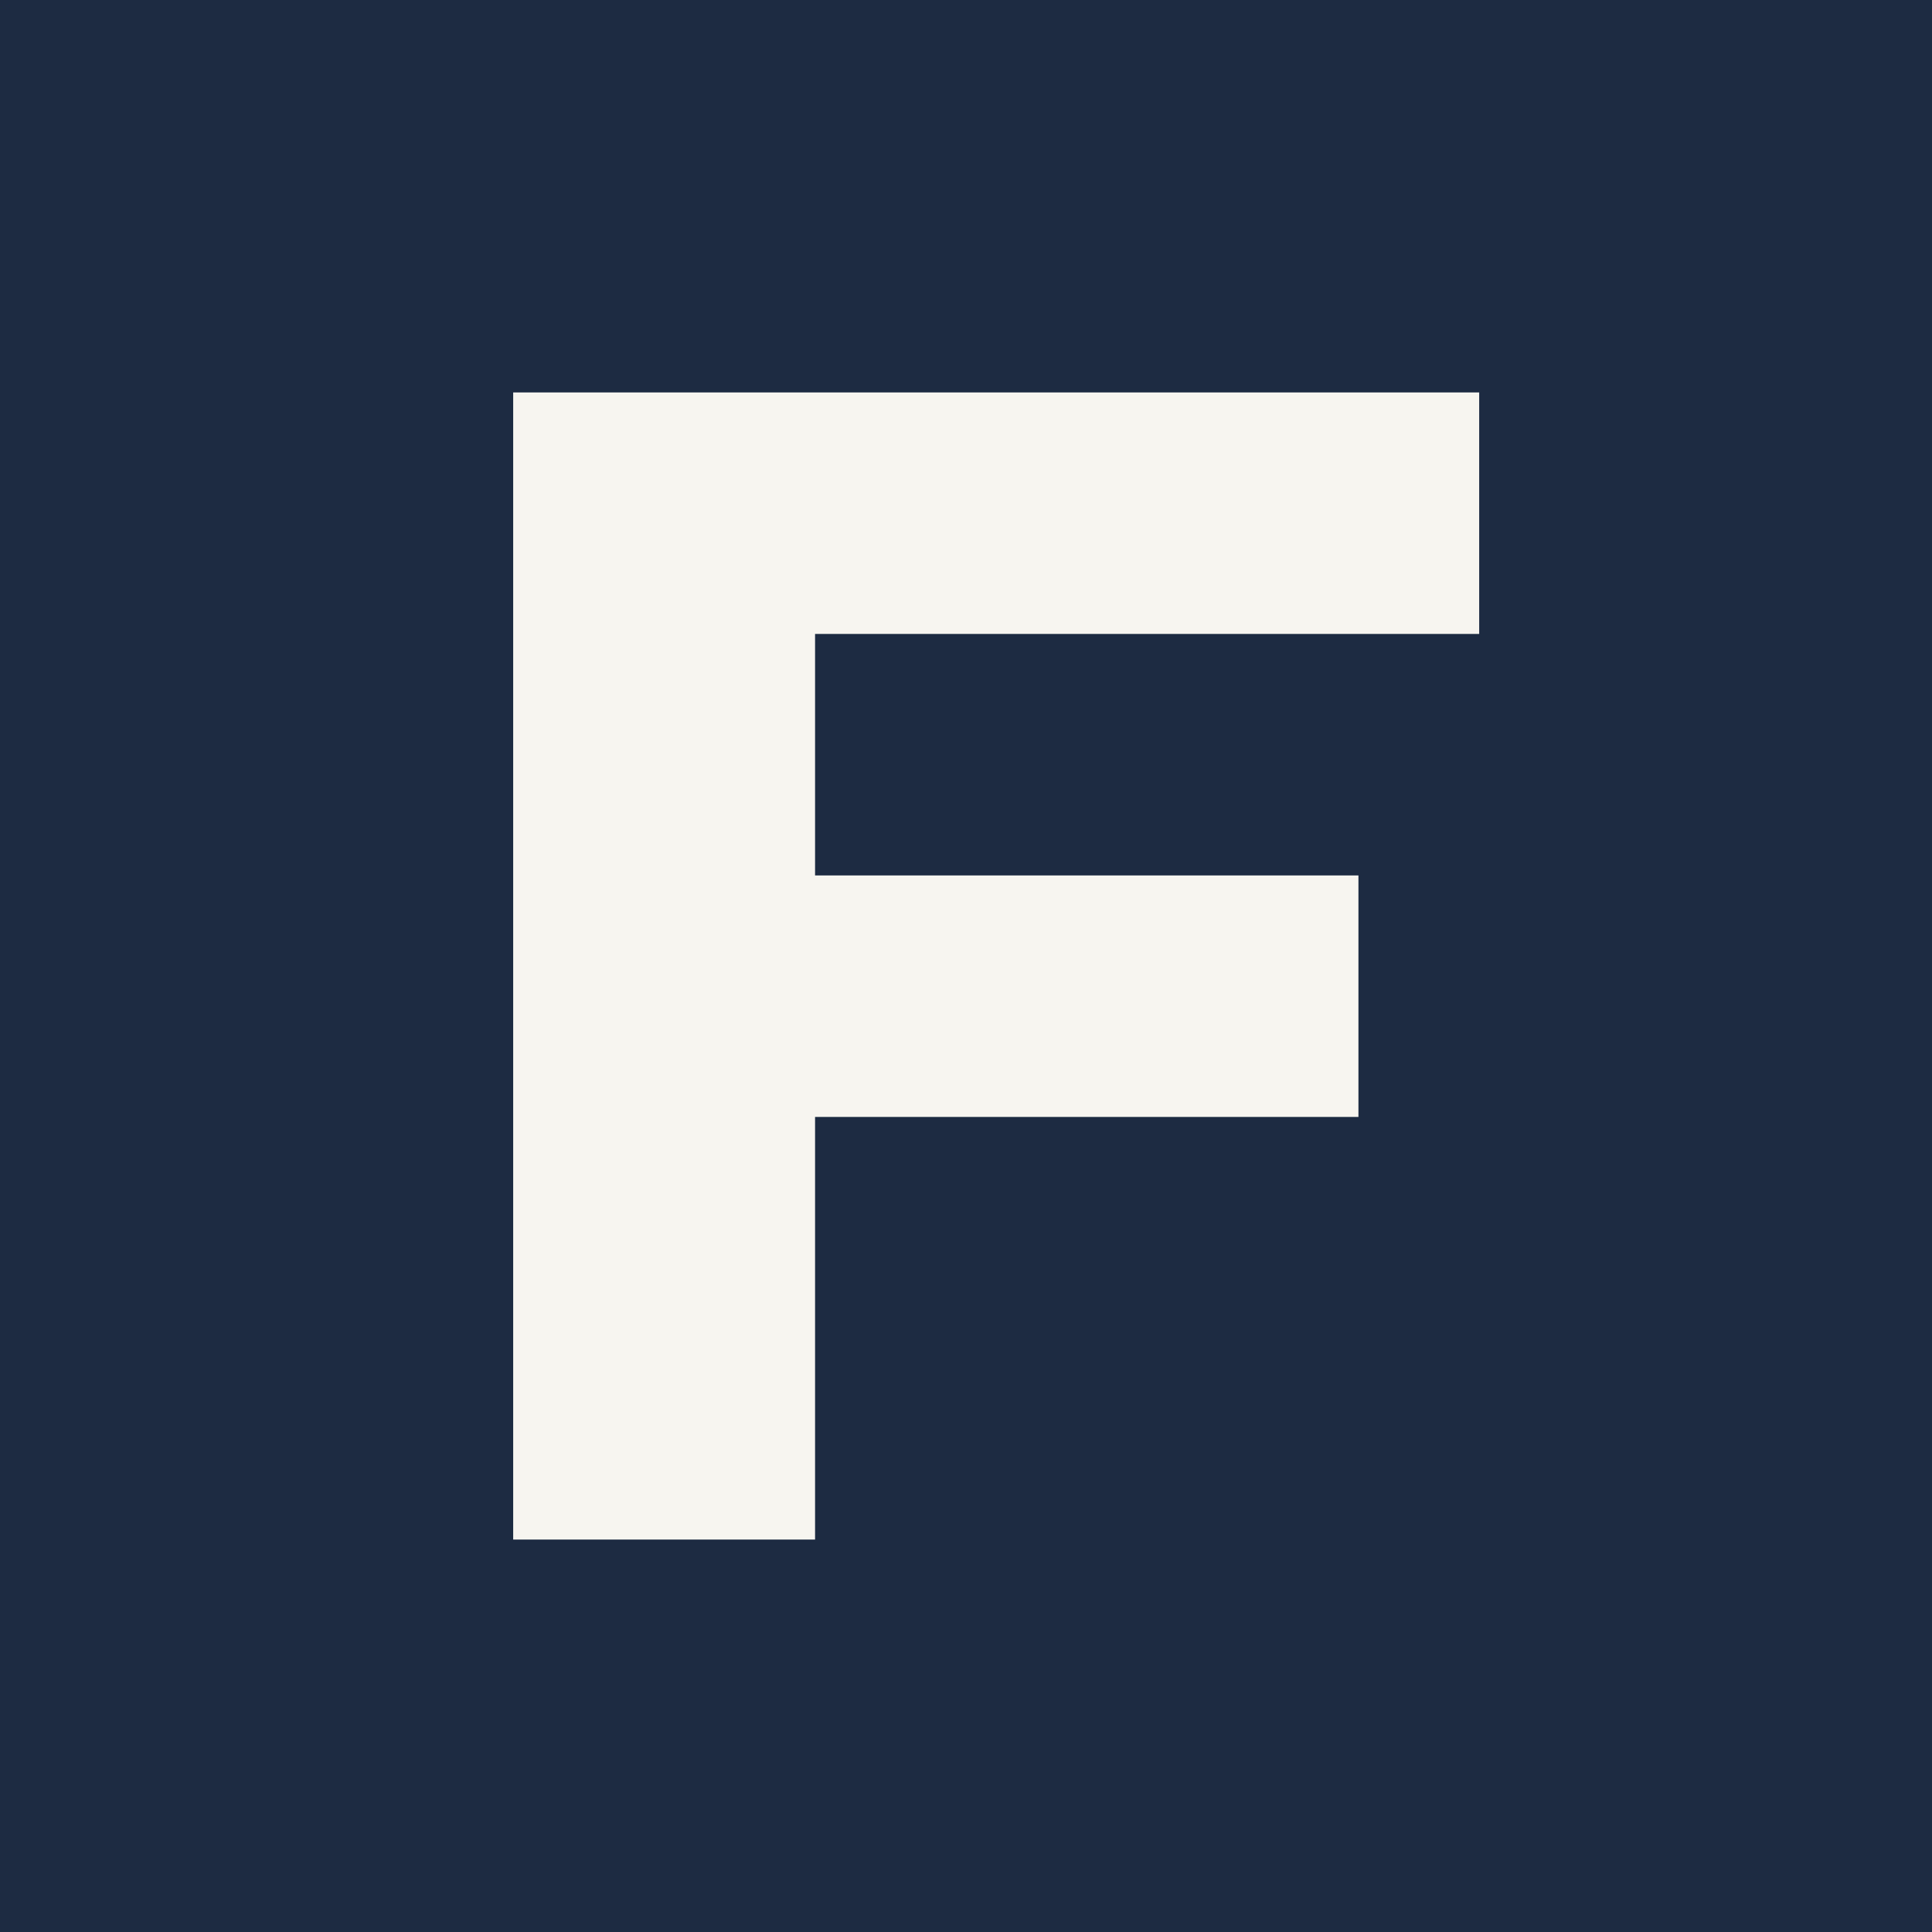
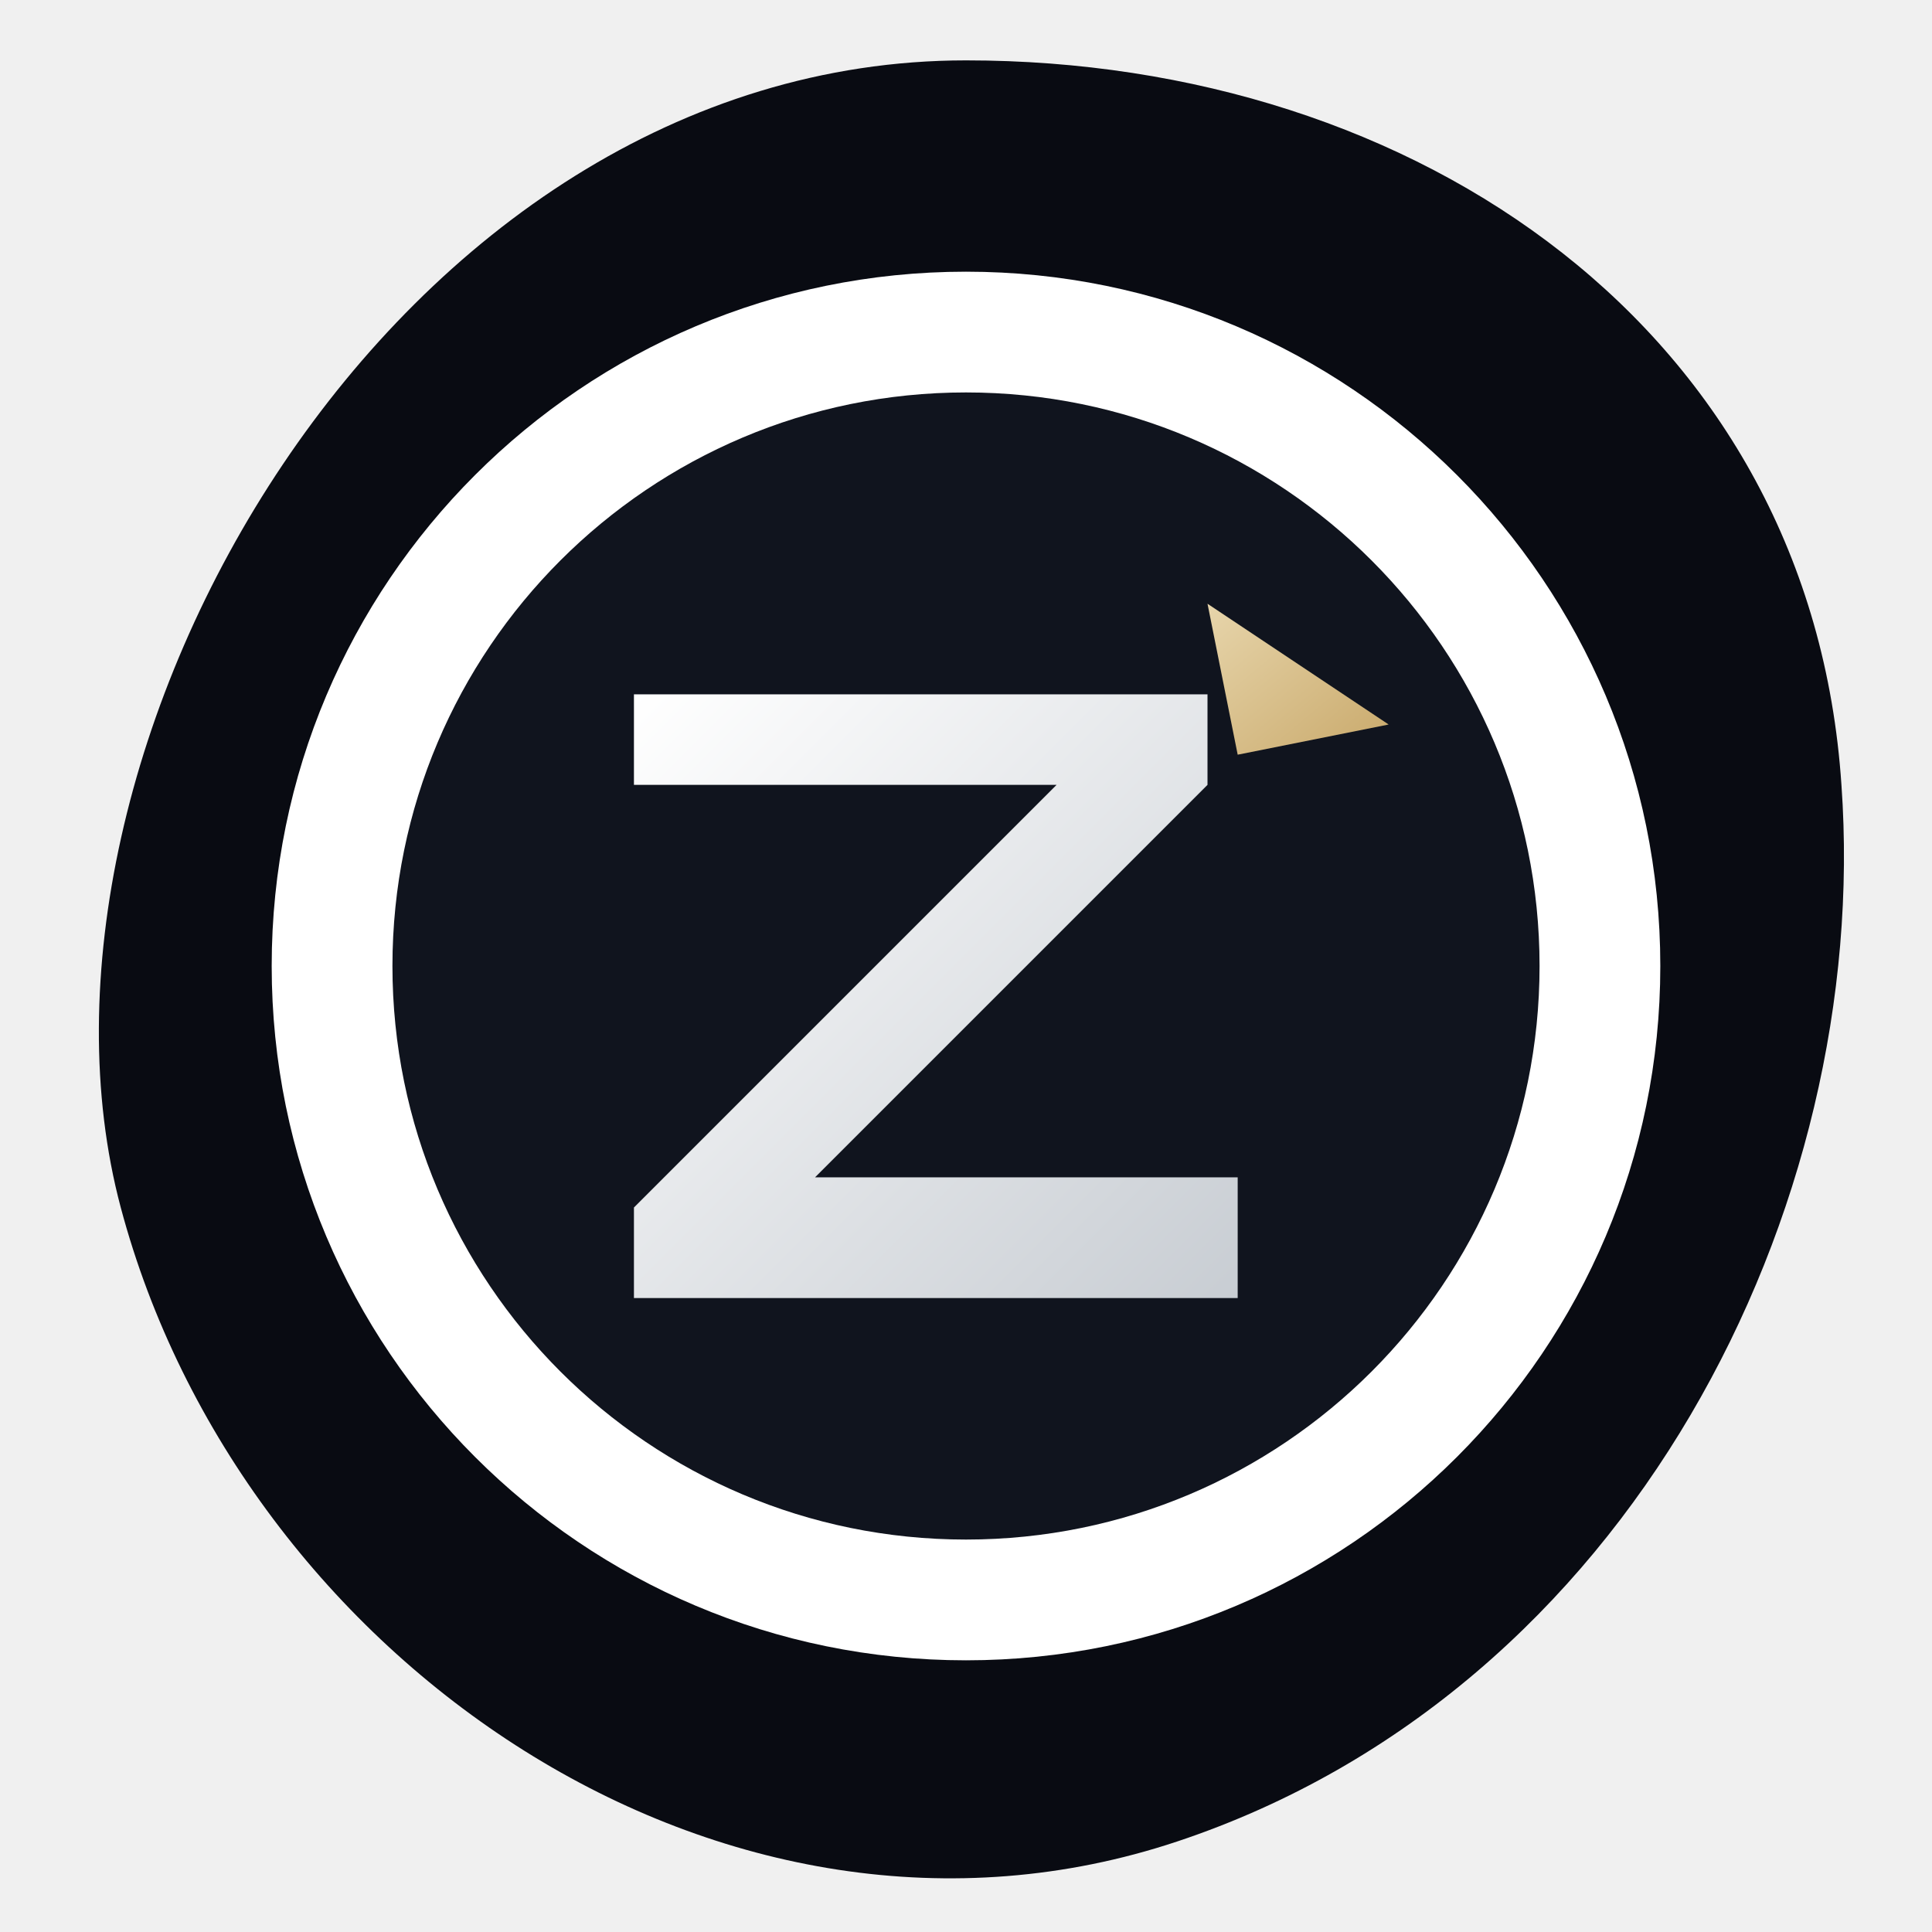
- <svg xmlns="http://www.w3.org/2000/svg" viewBox="0 0 64 64">
-   <rect width="64" height="64" fill="#1D2B42" />
-   <path d="M17 13h32v8H27v8h18v8H27v14h-10V13Z" fill="#F7F5F0" />
+ <svg xmlns="http://www.w3.org/2000/svg" viewBox="0 0 32 32">
+   <defs>
+     <linearGradient id="accent" x1="0%" y1="0%" x2="100%" y2="100%">
+       <stop offset="0%" stop-color="#E7D5AB" />
+       <stop offset="100%" stop-color="#C9A96B" />
+     </linearGradient>
+     <linearGradient id="zGrad" x1="0%" y1="0%" x2="100%" y2="100%">
+       <stop offset="0%" stop-color="#ffffff" />
+       <stop offset="100%" stop-color="#c8cdd3" />
+     </linearGradient>
+   </defs>
+   <path d="M16 1C23.5 1 30 5.5 30.5 13C31 20 27 28 19.5 30.5C12 33 4 27.5 2 20C0 12.5 6.5 1 16 1Z" fill="#090b12" />
+   <circle cx="16" cy="16" r="11.5" fill="#ffffff" />
+   <circle cx="16" cy="16" r="9.5" fill="#10141e" />
+   <path d="M10.5 11.5 L20 11.5 L20 13 L13.5 19.5 L20.5 19.5 L20.5 21.5 L10.5 21.5 L10.5 20 L17.5 13 L10.5 13 Z" fill="url(#zGrad)" />
+   <polygon points="20,10 23,12 20.5,12.5" fill="url(#accent)" />
</svg>
